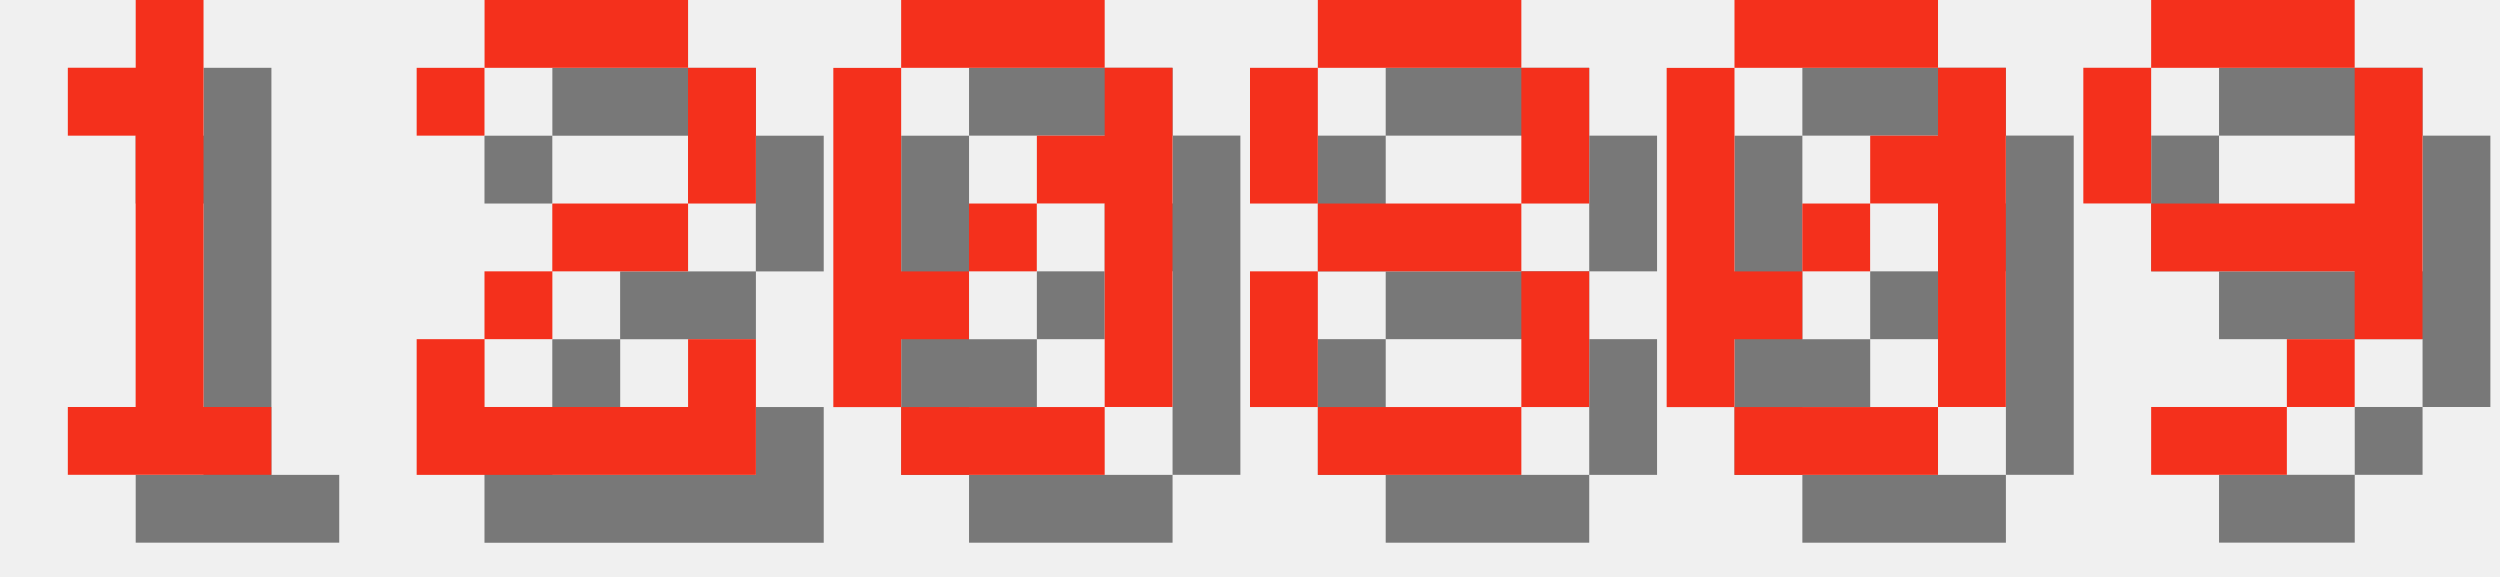
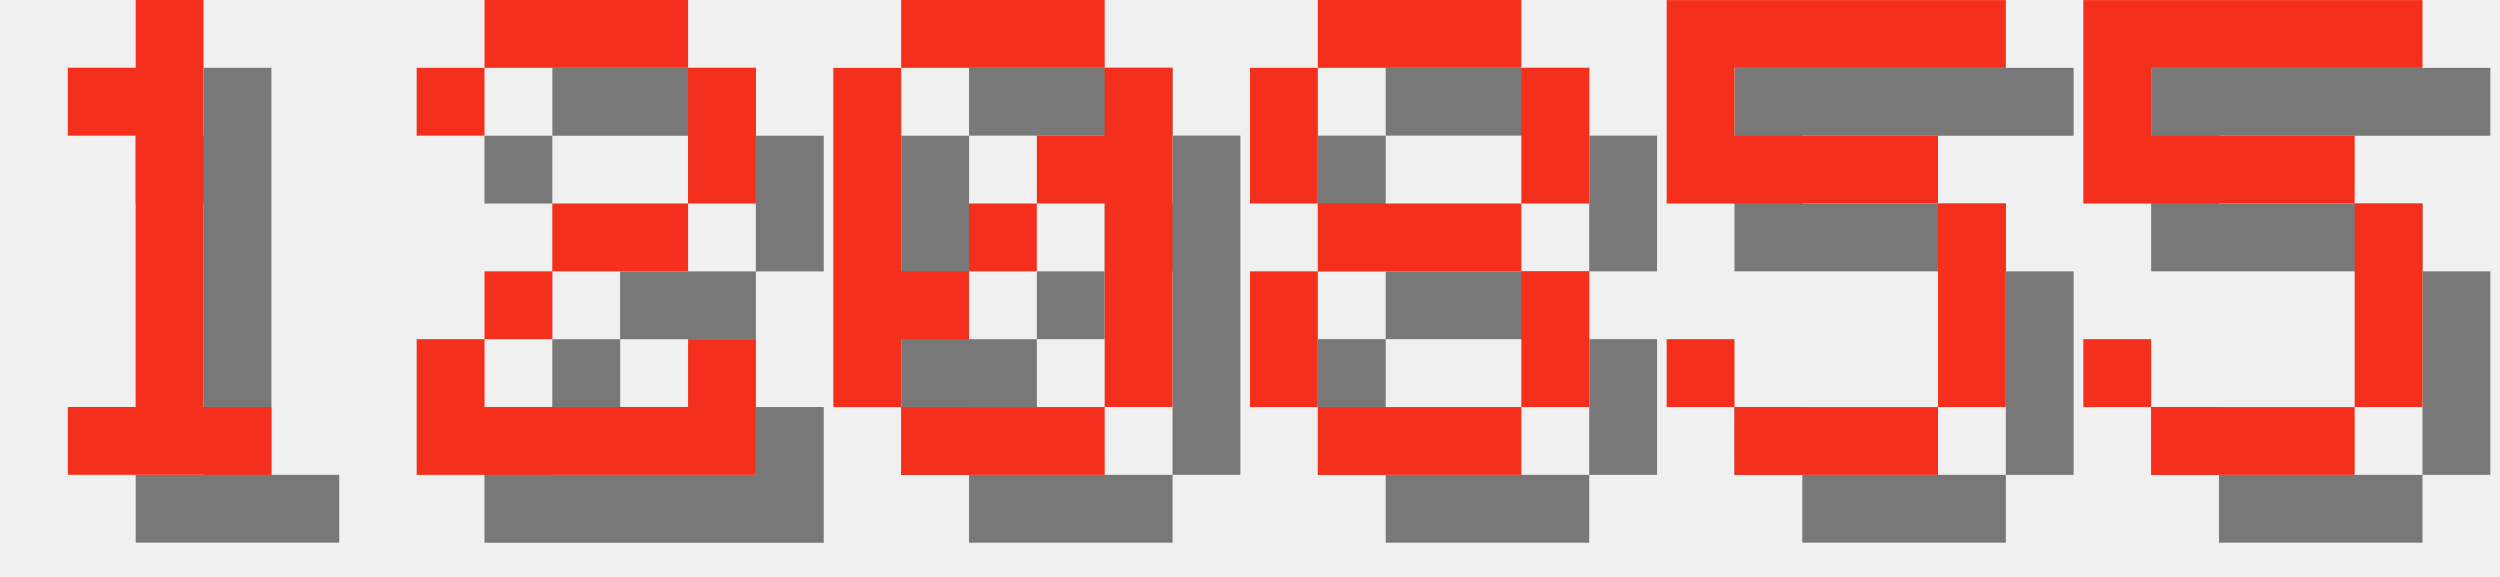
<svg xmlns="http://www.w3.org/2000/svg" version="1.1" width="156.0" height="36">
  <style>
        .text-foreground {
            fill: #F4301C;
        }
        .text-shadow {
            fill: #000000;
            fill-opacity: 0.5;
        }
    </style>
  <g class="digit" id="digit_1" transform="translate(0.0, 0), scale(4)">
    <path id="digit_1_shadow" class="text-shadow" d="m2.117 2.117v1.058h1.058v4.233h-1.058v1.058h3.175v-1.058h-1.058v-6.35h-1.058v1.058h-1.058z" fill-opacity=".5" style="paint-order:stroke fill markers" />
    <path id="digit_1_fg" class="text-foreground" d="m1.058 1.058v1.058h1.058v4.233h-1.058v1.058h3.175v-1.058h-1.058v-6.35h-1.058v1.058h-1.058z" fill="#fff" style="paint-order:stroke fill markers" />
  </g>
  <g class="digit" id="digit_2" transform="translate(26.0, 0), scale(4)">
    <path id="digit_2_shadow" class="text-shadow" d="m1.058 2.117v1.058h1.058v-1.058h3.175v2.117h-2.117v1.058h-1.058v1.058h-1.058v2.117h5.292v-2.117h-1.058v1.058h-3.175v-1.058h1.058v-1.058h2.117v-1.058h1.058v-2.117h-1.058v-1.058h-3.175v1.058h-1.058z" fill-opacity=".5" style="paint-order:stroke fill markers" />
    <path id="digit_2_fg" class="text-foreground" d="m0 1.058v1.058h1.058v-1.058h3.175v2.117h-2.117v1.058h-1.058v1.058h-1.058v2.117h5.292v-2.117h-1.058v1.058h-3.175v-1.058h1.058v-1.058h2.117v-1.058h1.058v-2.117h-1.058v-1.058h-3.175v1.058h-1.058z" fill="#fff" style="paint-order:stroke fill markers" />
  </g>
  <g class="digit" id="digit_0" transform="translate(52.0, 0), scale(4)">
    <path id="digit_0_shadow" class="text-shadow" d="m2.117 1.058v1.058h3.175v-1.058h-3.175zm3.175 1.058v1.058h-1.058v1.058h1.058v3.175h1.058v-5.292h-1.058zm0 5.292h-3.175v1.058h3.175v-1.058zm-3.175 0v-1.058h1.058v-1.058h-1.058v-3.175h-1.058v5.292h1.058zm1.058-2.117h1.058v-1.058h-1.058v1.058z" fill-opacity=".5" style="paint-order:stroke fill markers" />
    <path id="digit_0_fg" class="text-foreground" d="m1.058 0v1.058h3.175v-1.058h-3.175zm3.175 1.058v1.058h-1.058v1.058h1.058v3.175h1.058v-5.292h-1.058zm0 5.292h-3.175v1.058h3.175v-1.058zm-3.175 0v-1.058h1.058v-1.058h-1.058v-3.175h-1.058v5.292h1.058zm1.058-2.117h1.058v-1.058h-1.058v1.058z" fill="#fff" style="paint-order:stroke fill markers" />
  </g>
  <g class="digit" id="digit_8" transform="translate(78.0, 0), scale(4)">
    <path id="digit_8_shadow" class="text-shadow" d="m2.117 1.058v1.058h3.175v-1.058h-3.175zm3.175 1.058v2.117h1.058v-2.117h-1.058zm0 2.117h-3.175v1.058h3.175v-1.058zm0 1.058v2.117h1.058v-2.117h-1.058zm0 2.117h-3.175v1.058h3.175v-1.058zm-3.175 0v-2.117h-1.058v2.117h1.058zm0-3.175v-2.117h-1.058v2.117h1.058z" fill-opacity=".5" style="paint-order:stroke fill markers" />
    <path id="digit_8_fg" class="text-foreground" d="m1.058 0v1.058h3.175v-1.058h-3.175zm3.175 1.058v2.117h1.058v-2.117h-1.058zm0 2.117h-3.175v1.058h3.175v-1.058zm0 1.058v2.117h1.058v-2.117h-1.058zm0 2.117h-3.175v1.058h3.175v-1.058zm-3.175 0v-2.117h-1.058v2.117h1.058zm0-3.175v-2.117h-1.058v2.117h1.058z" fill="#fff" style="paint-order:stroke fill markers" />
  </g>
-   <g class="digit" id="digit_0" transform="translate(104.0, 0), scale(4)">
-     <path id="digit_0_shadow" class="text-shadow" d="m2.117 1.058v1.058h3.175v-1.058h-3.175zm3.175 1.058v1.058h-1.058v1.058h1.058v3.175h1.058v-5.292h-1.058zm0 5.292h-3.175v1.058h3.175v-1.058zm-3.175 0v-1.058h1.058v-1.058h-1.058v-3.175h-1.058v5.292h1.058zm1.058-2.117h1.058v-1.058h-1.058v1.058z" fill-opacity=".5" style="paint-order:stroke fill markers" />
-     <path id="digit_0_fg" class="text-foreground" d="m1.058 0v1.058h3.175v-1.058h-3.175zm3.175 1.058v1.058h-1.058v1.058h1.058v3.175h1.058v-5.292h-1.058zm0 5.292h-3.175v1.058h3.175v-1.058zm-3.175 0v-1.058h1.058v-1.058h-1.058v-3.175h-1.058v5.292h1.058zm1.058-2.117h1.058v-1.058h-1.058v1.058z" fill="#fff" style="paint-order:stroke fill markers" />
+   <g class="digit" id="digit_5" transform="translate(104.0, 0), scale(4)">
+     <path id="digit_5_shadow" class="text-shadow" d="m1.058 1.058v3.175h4.233v3.175h-3.175v-1.058h-1.058v1.058h1.058v1.058h3.175v-1.058h1.058v-3.175h-1.058v-1.058h-3.175v-1.058h4.233v-1.058h-5.292z" fill-opacity=".5" style="paint-order:stroke fill markers" />
+     <path id="digit_5_fg" class="text-foreground" d="m0 0v3.175h4.233v3.175h-3.175v-1.058h-1.058v1.058h1.058v1.058h3.175v-1.058h1.058v-3.175h-1.058v-1.058h-3.175v-1.058h4.233v-1.058h-5.292z" fill="#fff" style="paint-order:stroke fill markers" />
  </g>
-   <g class="digit" id="digit_9" transform="translate(130.0, 0), scale(4)">
-     <path id="digit_9_shadow" class="text-shadow" d="m2.117 1.058v1.058h3.175v-1.058h-3.175zm3.175 1.058v2.117h-3.175v1.058h3.175v1.058h1.058v-4.233h-1.058zm0 4.233h-1.058v1.058h1.058v-1.058zm-1.058 1.058h-2.117v1.058h2.117v-1.058zm-2.117-3.175v-2.117h-1.058v2.117h1.058z" fill-opacity=".5" style="paint-order:stroke fill markers" />
-     <path id="digit_9_fg" class="text-foreground" d="m1.058 0v1.058h3.175v-1.058h-3.175zm3.175 1.058v2.117h-3.175v1.058h3.175v1.058h1.058v-4.233h-1.058zm0 4.233h-1.058v1.058h1.058v-1.058zm-1.058 1.058h-2.117v1.058h2.117v-1.058zm-2.117-3.175v-2.117h-1.058v2.117h1.058z" fill="#fff" style="paint-order:stroke fill markers" />
+   <g class="digit" id="digit_5" transform="translate(130.0, 0), scale(4)">
+     <path id="digit_5_shadow" class="text-shadow" d="m1.058 1.058v3.175h4.233v3.175h-3.175v-1.058h-1.058v1.058h1.058v1.058h3.175v-1.058h1.058v-3.175h-1.058v-1.058h-3.175v-1.058h4.233v-1.058h-5.292z" fill-opacity=".5" style="paint-order:stroke fill markers" />
+     <path id="digit_5_fg" class="text-foreground" d="m0 0v3.175h4.233v3.175h-3.175v-1.058h-1.058v1.058h1.058v1.058h3.175v-1.058h1.058v-3.175h-1.058v-1.058h-3.175v-1.058h4.233v-1.058h-5.292z" fill="#fff" style="paint-order:stroke fill markers" />
  </g>
</svg>
